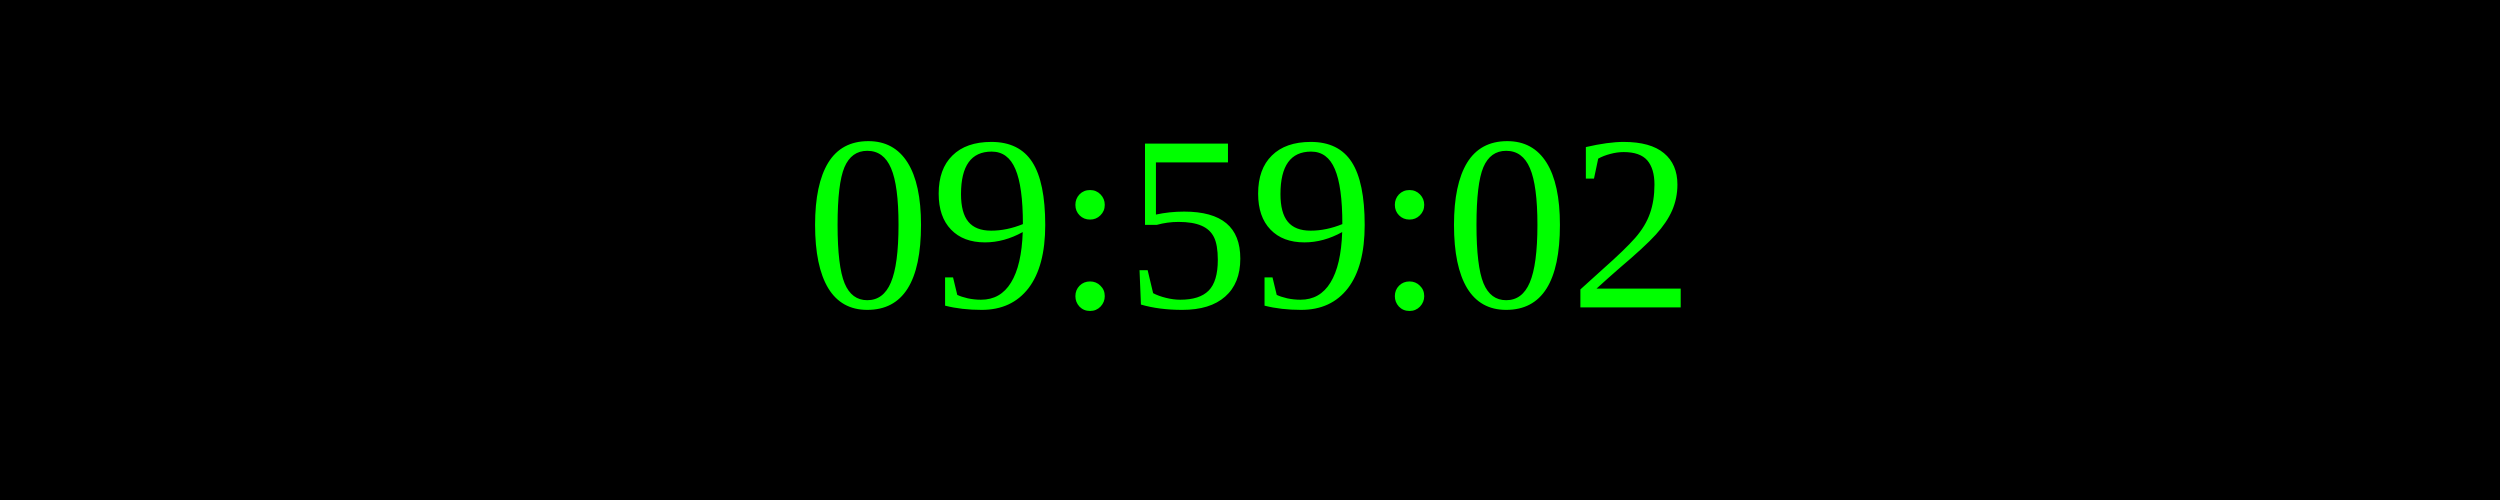
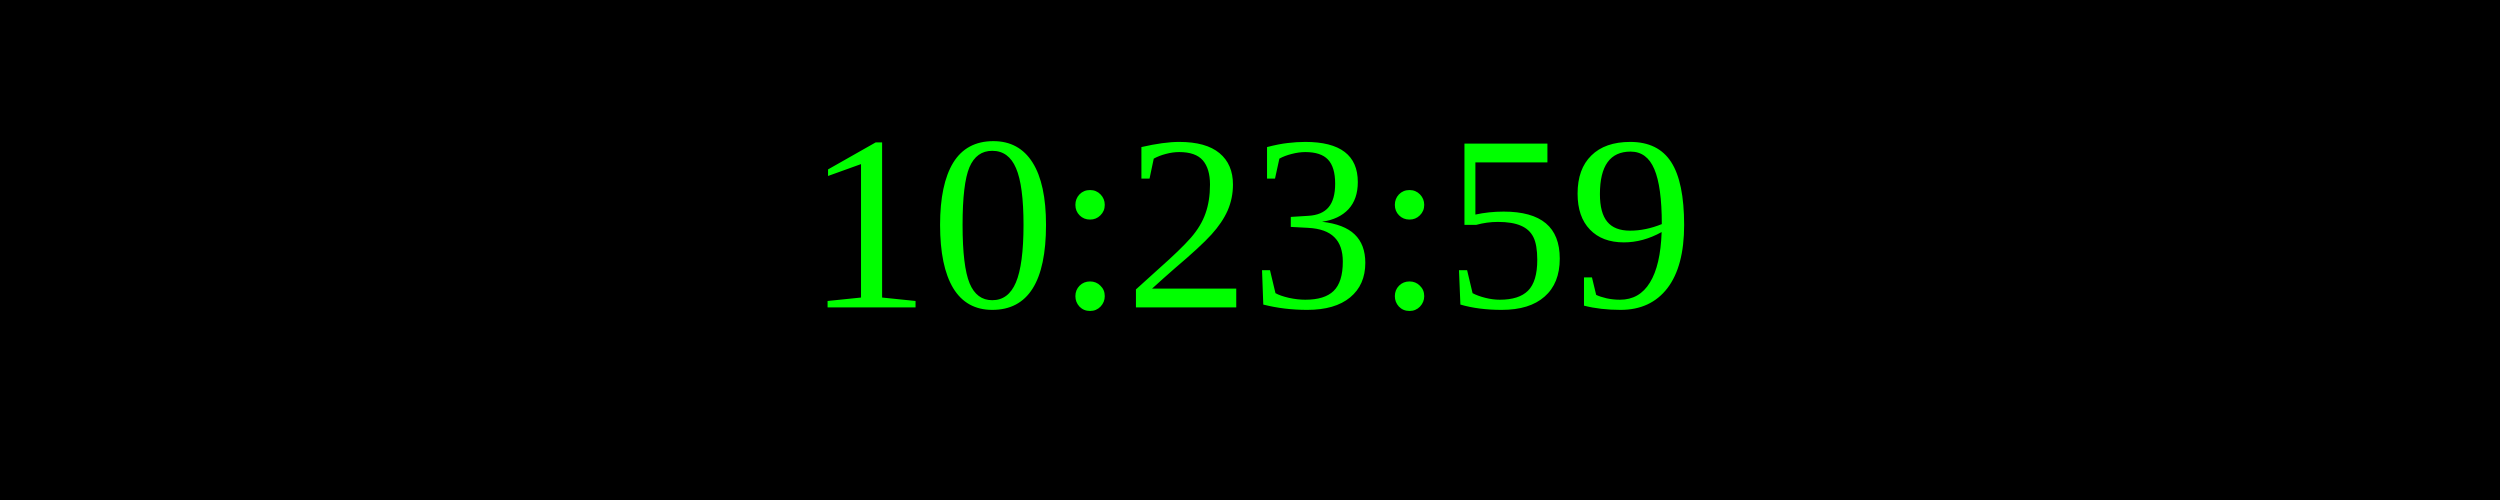
<svg xmlns="http://www.w3.org/2000/svg" width="250" height="50">
  <rect width="100%" height="100%" fill="black" />
  <text x="50%" y="50%" font-size="25" fill="lime" text-anchor="middle" dominant-baseline="middle">
- 09:59:02
+ 10:23:59
</text>
</svg>
